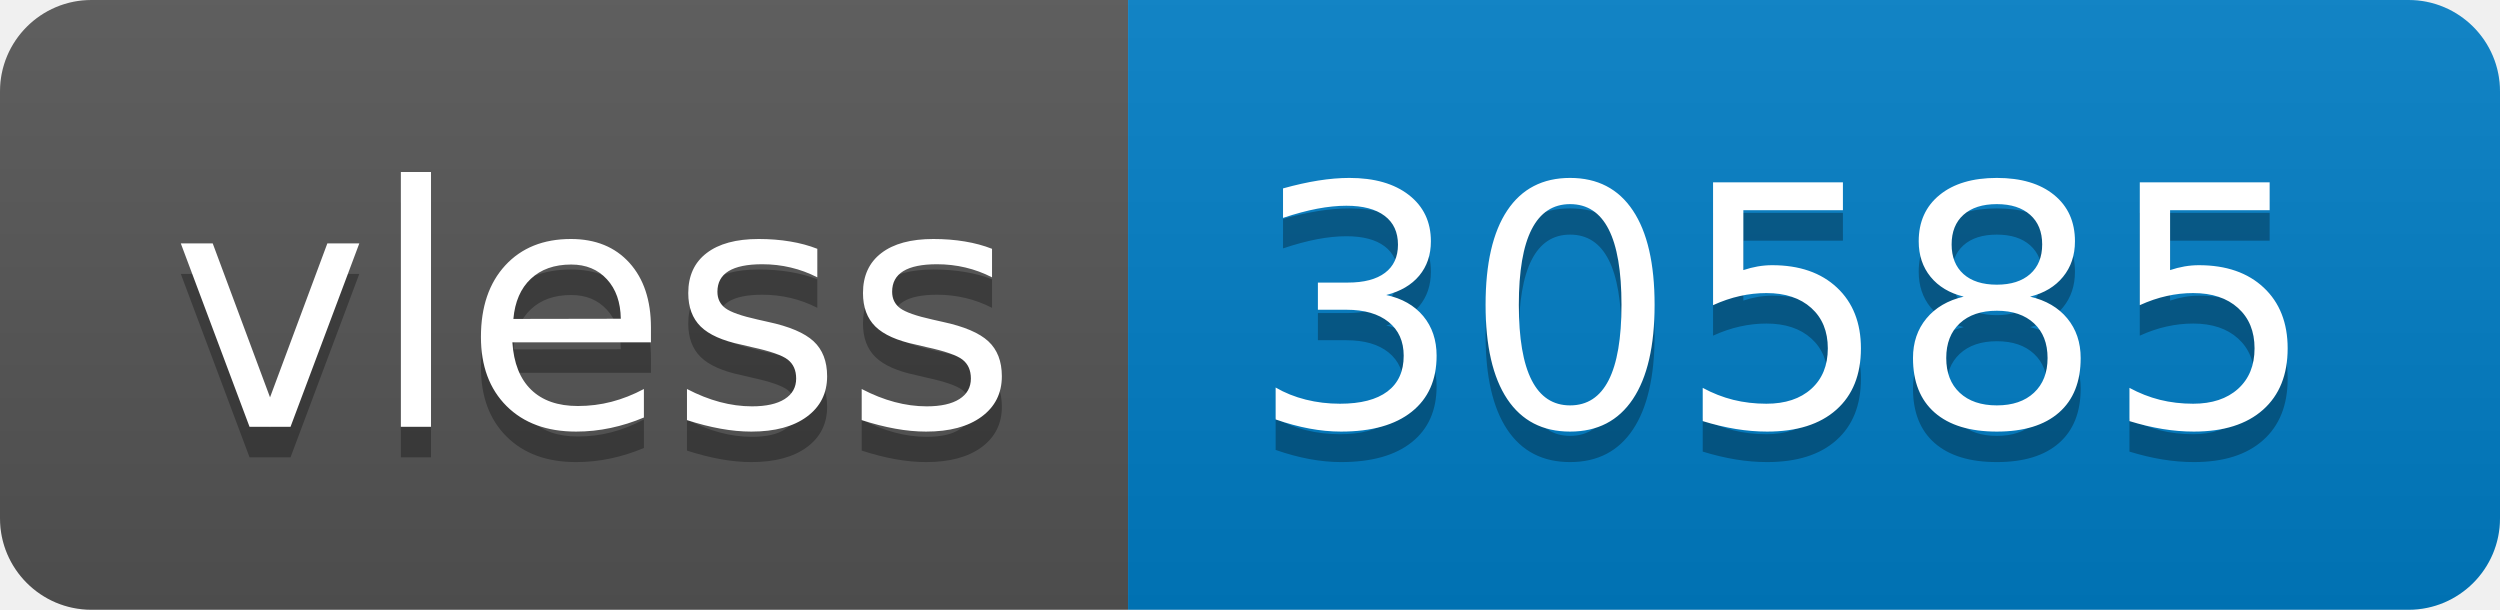
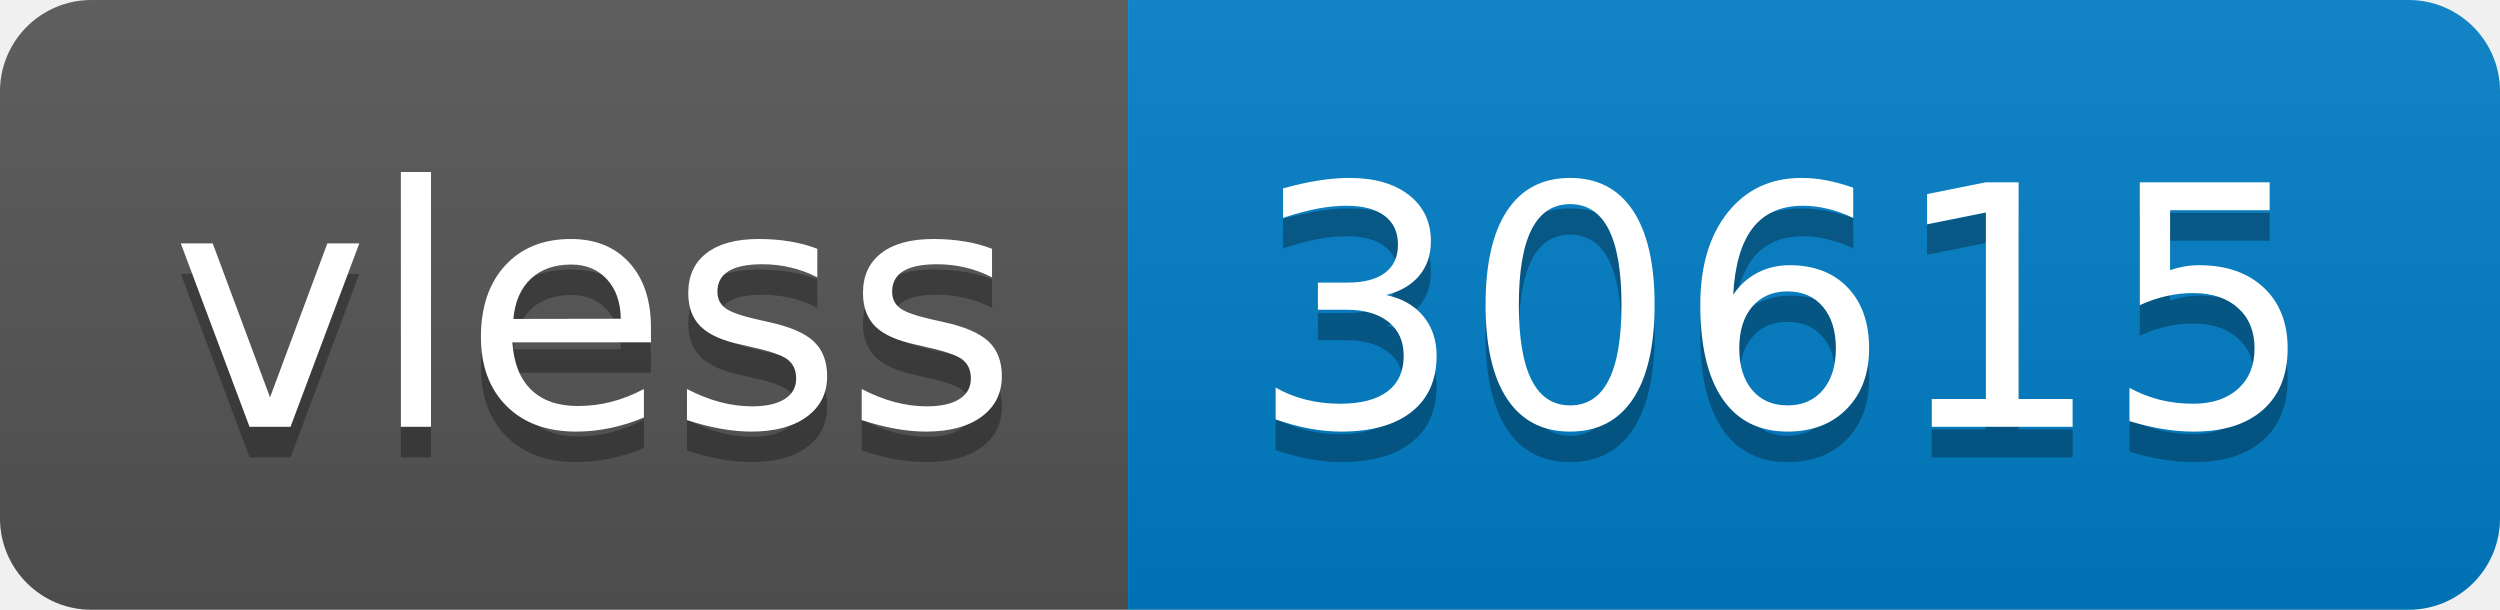
- <svg xmlns="http://www.w3.org/2000/svg" width="82" height="20" role="img" aria-label="vless: 30585">
+ <svg xmlns="http://www.w3.org/2000/svg" width="82" height="20" role="img" aria-label="vless: 30615">
  <linearGradient id="s" x2="0" y2="100%">
    <stop offset="0" stop-color="#bbb" stop-opacity=".1" />
    <stop offset="1" stop-opacity=".1" />
  </linearGradient>
  <clipPath id="r">
    <rect width="82" height="20" rx="3" fill="#fff" />
  </clipPath>
  <g clip-path="url(#r)">
    <rect width="37" height="20" fill="#555" />
    <rect x="37" width="45" height="20" fill="#007ec6" />
    <rect width="82" height="20" fill="url(#s)" />
  </g>
  <g fill="#fff" text-anchor="middle" font-family="Verdana,Geneva,DejaVu Sans,sans-serif" text-rendering="geometricPrecision" font-size="110">
    <text aria-hidden="true" x="195" y="150" fill="#010101" fill-opacity=".3" transform="scale(.1)" textLength="270">vless</text>
    <text x="195" y="140" transform="scale(.1)" fill="#fff" textLength="270">vless</text>
-     <text aria-hidden="true" x="585" y="150" fill="#010101" fill-opacity=".3" transform="scale(.1)" textLength="350">30585</text>
-     <text x="585" y="140" transform="scale(.1)" fill="#fff" textLength="350">30585</text>
+     <text aria-hidden="true" x="585" y="150" fill="#010101" fill-opacity=".3" transform="scale(.1)" textLength="350">30615</text>
+     <text x="585" y="140" transform="scale(.1)" fill="#fff" textLength="350">30615</text>
  </g>
</svg>
